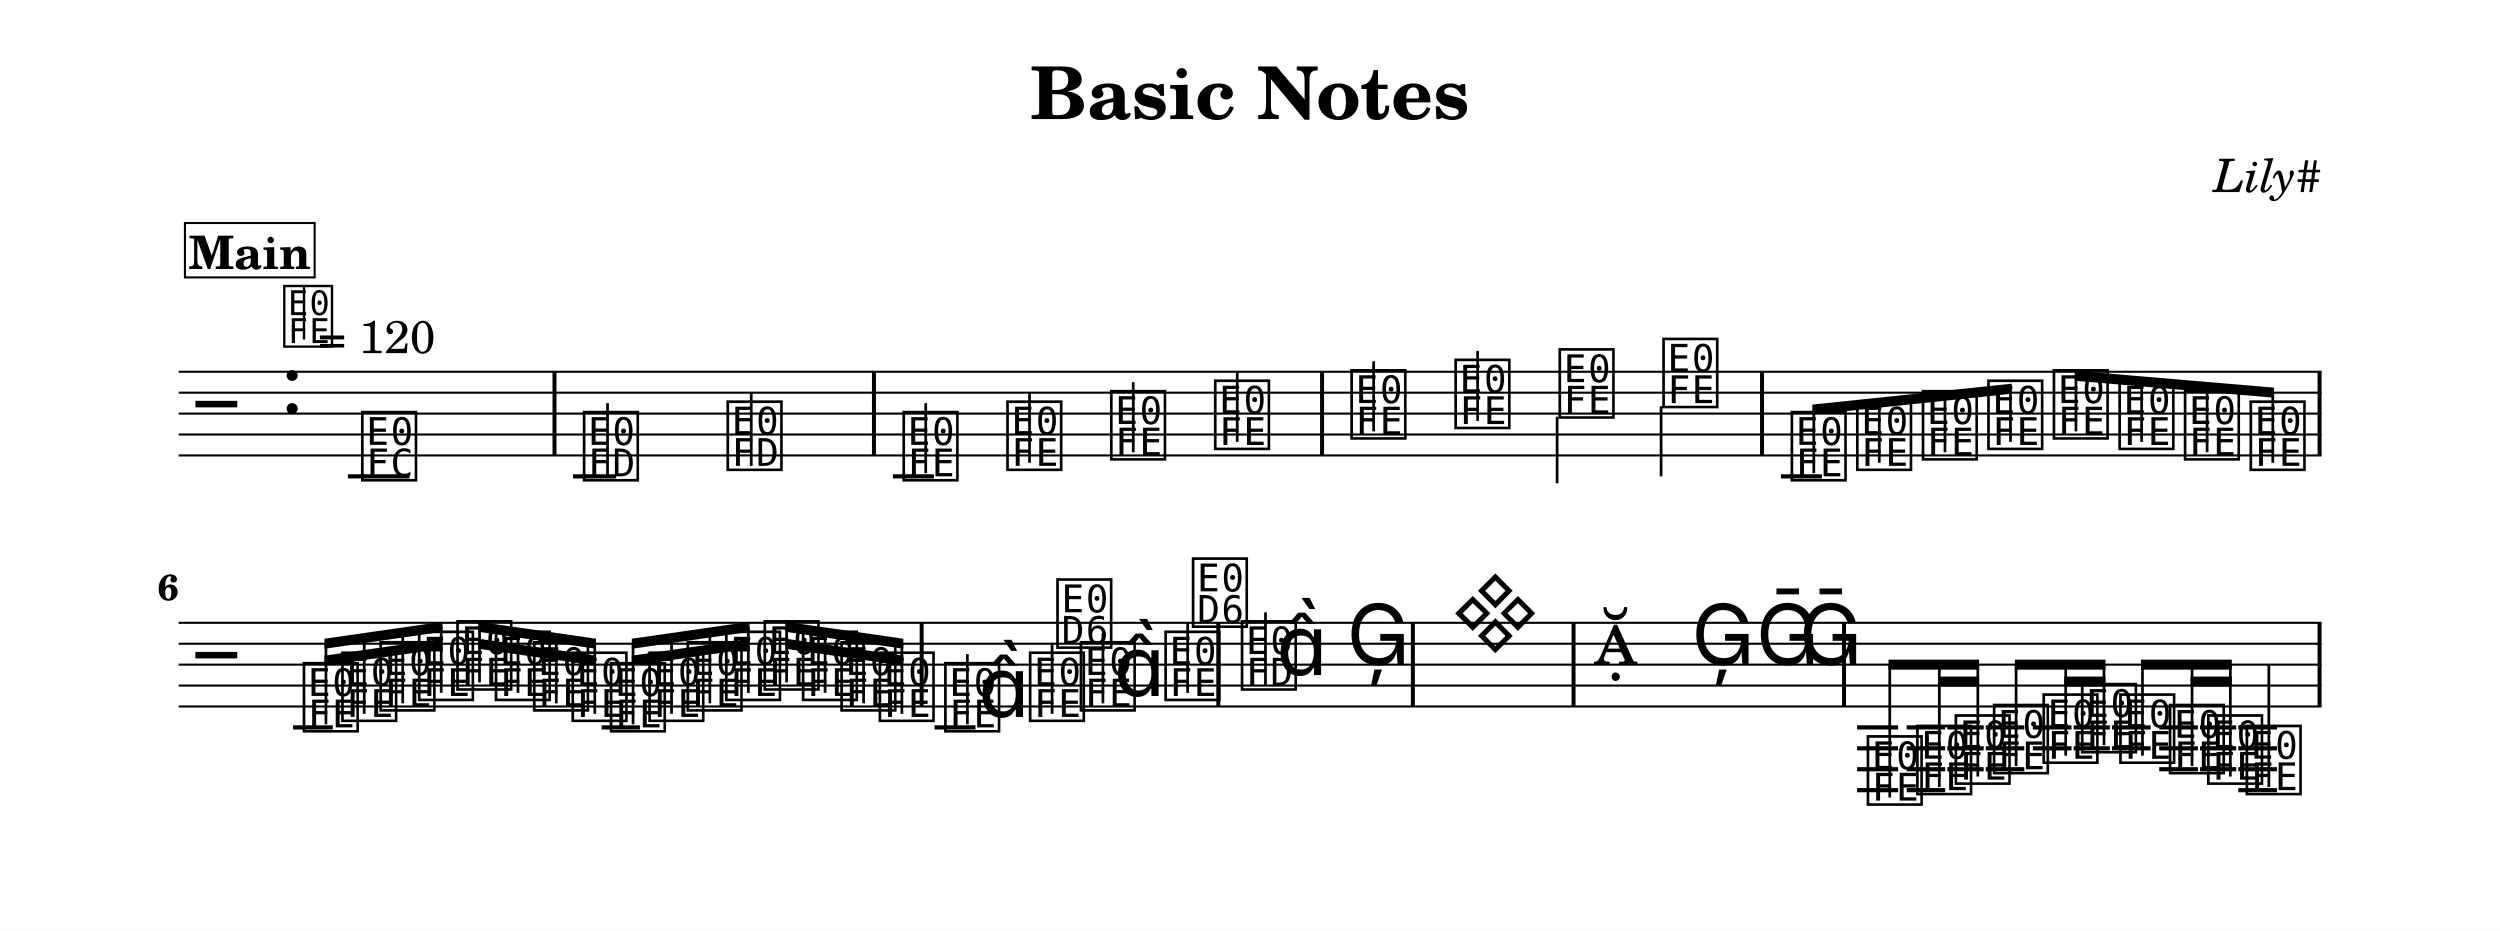
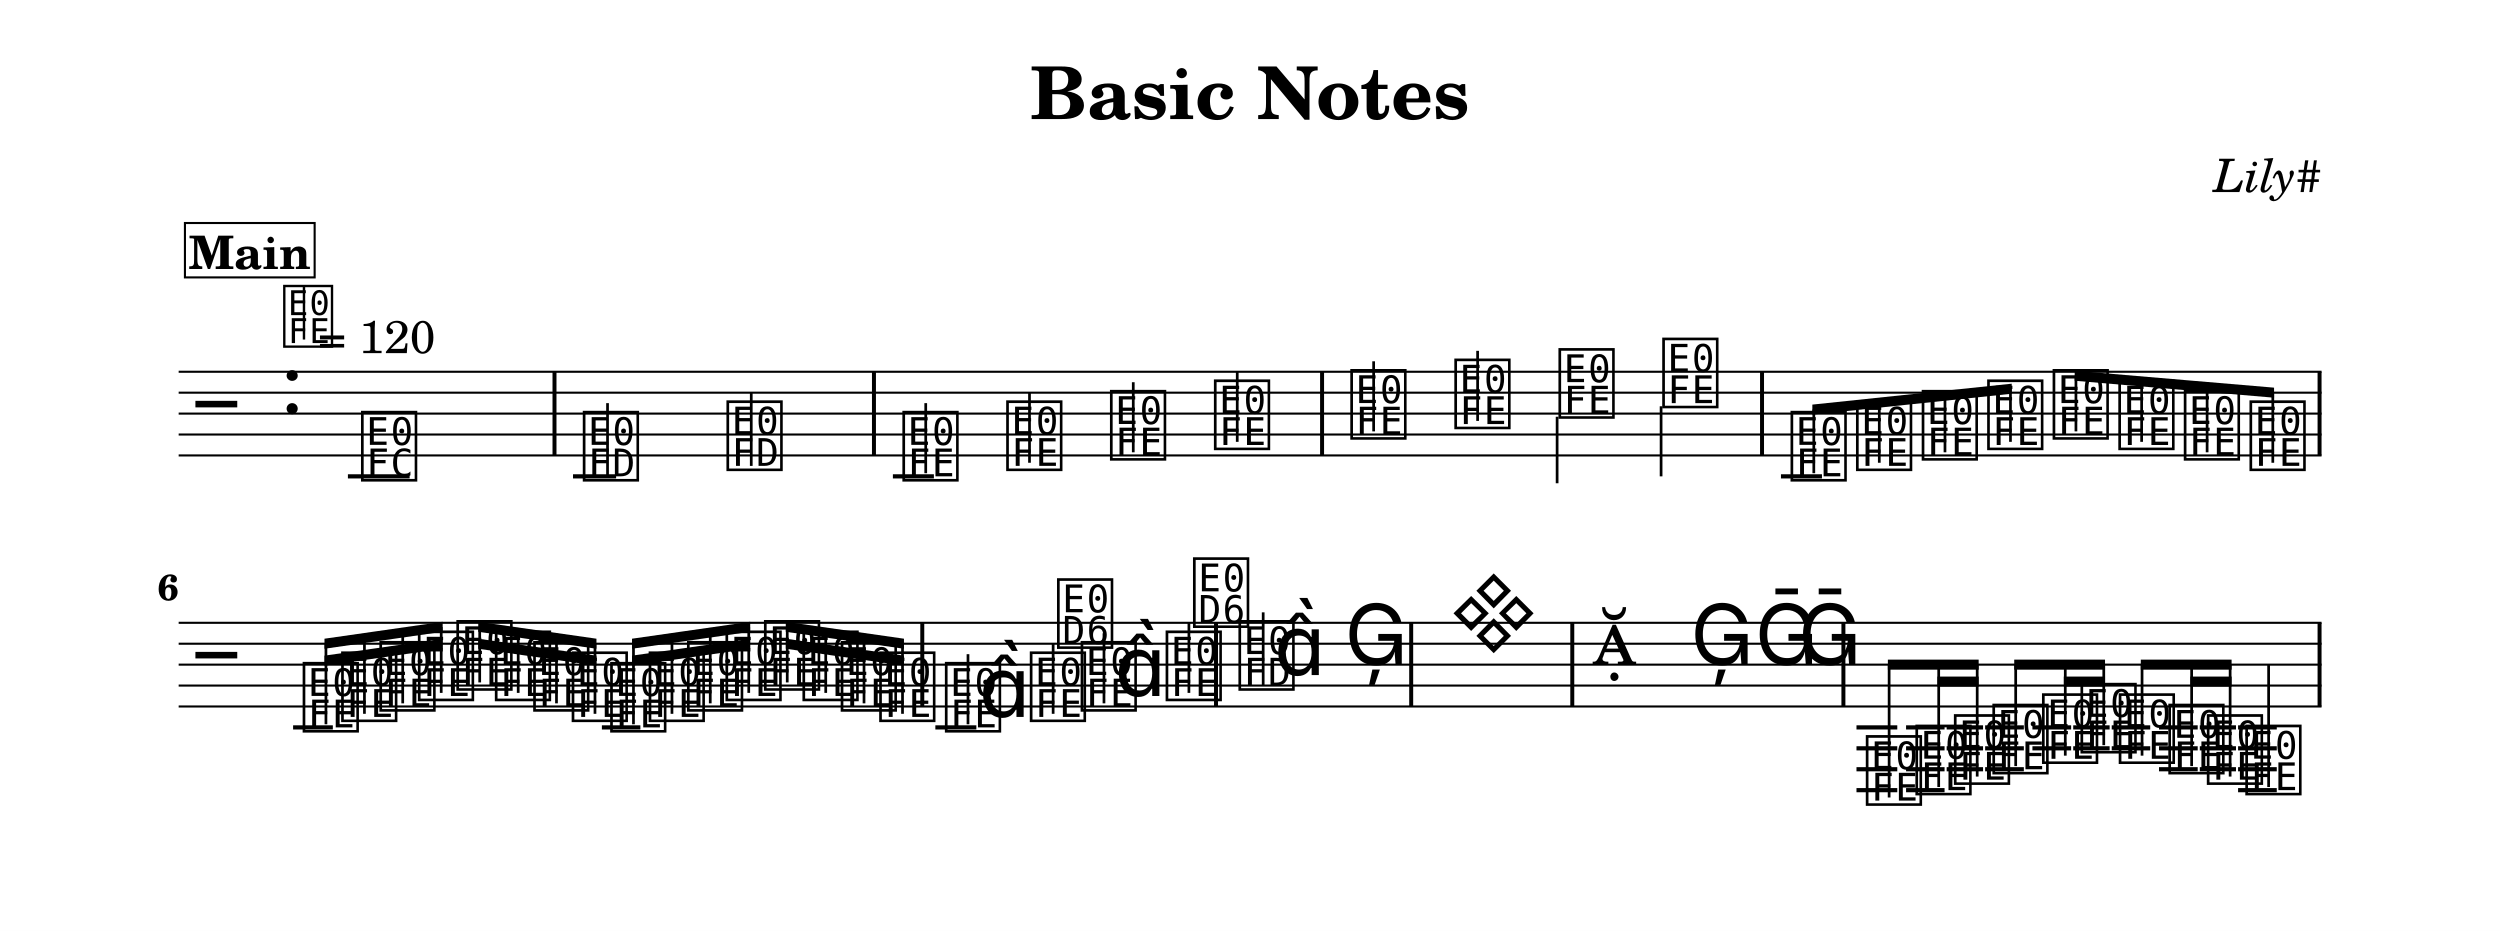
<svg xmlns="http://www.w3.org/2000/svg" width="1195.0" height="445.0" viewBox="0 0 119.50 44.50" font-family="TeX Gyre Schola, serif">
  <style>
  @font-face { font-family: 'Emmentaler'; src: local('Emmentaler'); }
  .music { font-family: 'Emmentaler', serif; }
</style>
  <rect x="0" y="0" width="119.50" height="44.50" fill="#FFFFFF" />
  <text x="59.75" y="5.69" font-size="3.49" font-weight="bold" text-anchor="middle" data-pos="79">Basic Notes</text>
  <text x="110.97" y="9.18" font-size="2.20" font-style="italic" text-anchor="end" data-pos="102">Lily#</text>
  <g transform="translate(8.54,0.00) scale(1,1)">
    <line x1="0.00" y1="17.77" x2="102.43" y2="17.77" stroke="#000000" stroke-width="0.100" />
    <line x1="0.00" y1="18.77" x2="102.43" y2="18.77" stroke="#000000" stroke-width="0.100" />
    <line x1="0.00" y1="19.77" x2="102.43" y2="19.77" stroke="#000000" stroke-width="0.100" />
    <line x1="0.00" y1="20.77" x2="102.43" y2="20.77" stroke="#000000" stroke-width="0.100" />
    <line x1="0.00" y1="21.77" x2="102.43" y2="21.77" stroke="#000000" stroke-width="0.100" />
    <text class="music" x="0.80" y="20.77" font-size="4.00"></text>
    <text class="music" x="4.88" y="19.77" font-size="4.00" data-pos="126"></text>
    <line x1="8.09" y1="22.77" x2="11.04" y2="22.77" stroke="#000000" stroke-width="0.200" />
    <line x1="18.85" y1="22.77" x2="20.91" y2="22.77" stroke="#000000" stroke-width="0.200" />
    <line x1="34.14" y1="22.77" x2="36.10" y2="22.77" stroke="#000000" stroke-width="0.200" />
    <line x1="76.59" y1="22.77" x2="78.55" y2="22.77" stroke="#000000" stroke-width="0.200" />
    <text class="music" x="8.59" y="22.77" font-size="4.00" data-pos="180"></text>
    <text class="music" x="19.19" y="22.77" font-size="4.00" data-pos="224"></text>
    <line x1="20.50" y1="22.77" x2="20.50" y2="19.27" stroke="#000000" stroke-width="0.130" />
    <text class="music" x="26.06" y="22.27" font-size="4.00" data-pos="227"></text>
    <line x1="27.37" y1="22.27" x2="27.37" y2="18.77" stroke="#000000" stroke-width="0.130" />
    <text class="music" x="34.47" y="22.77" font-size="4.00" data-pos="284"></text>
    <line x1="35.71" y1="22.62" x2="35.71" y2="19.27" stroke="#000000" stroke-width="0.130" />
    <text class="music" x="39.43" y="22.27" font-size="4.00" data-pos="287"></text>
    <line x1="40.67" y1="22.12" x2="40.67" y2="18.77" stroke="#000000" stroke-width="0.130" />
    <text class="music" x="44.39" y="21.77" font-size="4.00" data-pos="289"></text>
    <line x1="45.63" y1="21.62" x2="45.63" y2="18.27" stroke="#000000" stroke-width="0.130" />
    <text class="music" x="49.36" y="21.27" font-size="4.00" data-pos="291"></text>
    <line x1="50.60" y1="21.12" x2="50.60" y2="17.77" stroke="#000000" stroke-width="0.130" />
    <text class="music" x="55.88" y="20.77" font-size="4.00" data-pos="340"></text>
    <line x1="57.12" y1="20.62" x2="57.12" y2="17.27" stroke="#000000" stroke-width="0.130" />
    <text class="music" x="60.85" y="20.27" font-size="4.00" data-pos="343"></text>
    <line x1="62.09" y1="20.12" x2="62.09" y2="16.77" stroke="#000000" stroke-width="0.130" />
    <text class="music" x="65.83" y="19.77" font-size="4.00" data-pos="345"></text>
    <line x1="65.89" y1="19.92" x2="65.89" y2="23.10" stroke="#000000" stroke-width="0.130" />
    <text class="music" x="70.79" y="19.27" font-size="4.00" data-pos="347"></text>
    <line x1="70.86" y1="19.42" x2="70.86" y2="22.77" stroke="#000000" stroke-width="0.130" />
    <text class="music" x="76.92" y="22.77" font-size="4.00" data-pos="396"></text>
    <text class="music" x="80.05" y="22.27" font-size="4.00" data-pos="399"></text>
    <text class="music" x="83.19" y="21.77" font-size="4.00" data-pos="401"></text>
    <text class="music" x="86.32" y="21.27" font-size="4.00" data-pos="403"></text>
    <text class="music" x="89.45" y="20.77" font-size="4.00" data-pos="405"></text>
    <text class="music" x="92.59" y="21.27" font-size="4.00" data-pos="407"></text>
    <text class="music" x="95.72" y="21.77" font-size="4.00" data-pos="409"></text>
    <text class="music" x="98.86" y="22.27" font-size="4.00" data-pos="411"></text>
    <rect x="17.87" y="17.77" width="0.19" height="4.00" data-pos="183" />
    <rect x="33.14" y="17.77" width="0.19" height="4.00" data-pos="230" />
    <rect x="54.56" y="17.77" width="0.19" height="4.00" data-pos="293" />
    <rect x="75.59" y="17.77" width="0.19" height="4.00" data-pos="349" />
    <rect x="102.24" y="17.77" width="0.19" height="4.00" data-pos="413" />
    <polygon points="78.09,19.34 87.62,18.34 87.62,18.82 78.09,19.82" />
    <line x1="78.16" y1="22.62" x2="78.16" y2="19.57" stroke="#000000" stroke-width="0.130" />
    <line x1="81.29" y1="22.12" x2="81.29" y2="19.24" stroke="#000000" stroke-width="0.130" />
    <line x1="84.43" y1="21.62" x2="84.43" y2="18.91" stroke="#000000" stroke-width="0.130" />
    <line x1="87.56" y1="21.12" x2="87.56" y2="18.58" stroke="#000000" stroke-width="0.130" />
    <polygon points="90.63,17.72 100.16,18.53 100.16,19.01 90.63,18.20" />
    <line x1="90.69" y1="20.62" x2="90.69" y2="17.96" stroke="#000000" stroke-width="0.130" />
    <line x1="93.83" y1="21.12" x2="93.83" y2="18.23" stroke="#000000" stroke-width="0.130" />
    <line x1="96.96" y1="21.62" x2="96.96" y2="18.49" stroke="#000000" stroke-width="0.130" />
    <line x1="100.10" y1="22.12" x2="100.10" y2="18.76" stroke="#000000" stroke-width="0.130" />
    <line x1="0.00" y1="29.77" x2="102.43" y2="29.77" stroke="#000000" stroke-width="0.100" />
    <line x1="0.00" y1="30.77" x2="102.43" y2="30.77" stroke="#000000" stroke-width="0.100" />
    <line x1="0.00" y1="31.77" x2="102.43" y2="31.77" stroke="#000000" stroke-width="0.100" />
    <line x1="0.00" y1="32.77" x2="102.43" y2="32.77" stroke="#000000" stroke-width="0.100" />
    <line x1="0.00" y1="33.77" x2="102.43" y2="33.77" stroke="#000000" stroke-width="0.100" />
    <text class="music" x="0.80" y="32.77" font-size="4.00"></text>
    <line x1="5.47" y1="34.77" x2="7.37" y2="34.77" stroke="#000000" stroke-width="0.200" />
-     <line x1="20.22" y1="34.77" x2="22.05" y2="34.77" stroke="#000000" stroke-width="0.200" />
-     <line x1="36.13" y1="34.77" x2="38.09" y2="34.77" stroke="#000000" stroke-width="0.200" />
-     <line x1="80.23" y1="34.77" x2="82.19" y2="34.77" stroke="#000000" stroke-width="0.200" />
-     <line x1="80.23" y1="35.77" x2="82.19" y2="35.77" stroke="#000000" stroke-width="0.200" />
-     <line x1="80.23" y1="36.77" x2="82.19" y2="36.77" stroke="#000000" stroke-width="0.200" />
-     <line x1="80.23" y1="37.77" x2="82.19" y2="37.77" stroke="#000000" stroke-width="0.200" />
-     <line x1="82.60" y1="34.77" x2="84.44" y2="34.77" stroke="#000000" stroke-width="0.200" />
-     <line x1="82.60" y1="35.77" x2="84.44" y2="35.77" stroke="#000000" stroke-width="0.200" />
-     <line x1="82.60" y1="36.77" x2="84.44" y2="36.77" stroke="#000000" stroke-width="0.200" />
-     <line x1="82.60" y1="37.77" x2="84.44" y2="37.77" stroke="#000000" stroke-width="0.200" />
-     <line x1="84.54" y1="34.77" x2="86.28" y2="34.77" stroke="#000000" stroke-width="0.200" />
-     <line x1="84.54" y1="35.77" x2="86.28" y2="35.77" stroke="#000000" stroke-width="0.200" />
-     <line x1="84.54" y1="36.77" x2="86.28" y2="36.77" stroke="#000000" stroke-width="0.200" />
-     <line x1="86.38" y1="34.77" x2="88.22" y2="34.77" stroke="#000000" stroke-width="0.200" />
-     <line x1="86.38" y1="35.77" x2="88.22" y2="35.77" stroke="#000000" stroke-width="0.200" />
-     <line x1="86.38" y1="36.77" x2="88.22" y2="36.77" stroke="#000000" stroke-width="0.200" />
-     <line x1="88.63" y1="34.77" x2="90.48" y2="34.77" stroke="#000000" stroke-width="0.200" />
-     <line x1="88.63" y1="35.77" x2="90.48" y2="35.77" stroke="#000000" stroke-width="0.200" />
-     <line x1="90.58" y1="34.77" x2="92.31" y2="34.77" stroke="#000000" stroke-width="0.200" />
-     <line x1="90.58" y1="35.77" x2="92.31" y2="35.77" stroke="#000000" stroke-width="0.200" />
-     <line x1="92.41" y1="34.77" x2="94.26" y2="34.77" stroke="#000000" stroke-width="0.200" />
-     <line x1="92.41" y1="35.77" x2="94.26" y2="35.77" stroke="#000000" stroke-width="0.200" />
-     <line x1="94.67" y1="34.77" x2="96.52" y2="34.77" stroke="#000000" stroke-width="0.200" />
-     <line x1="94.67" y1="35.77" x2="96.52" y2="35.77" stroke="#000000" stroke-width="0.200" />
-     <line x1="94.67" y1="36.77" x2="96.52" y2="36.77" stroke="#000000" stroke-width="0.200" />
-     <line x1="96.62" y1="34.77" x2="98.35" y2="34.77" stroke="#000000" stroke-width="0.200" />
-     <line x1="96.62" y1="35.77" x2="98.35" y2="35.77" stroke="#000000" stroke-width="0.200" />
-     <line x1="96.62" y1="36.77" x2="98.35" y2="36.77" stroke="#000000" stroke-width="0.200" />
-     <line x1="98.45" y1="34.77" x2="100.30" y2="34.77" stroke="#000000" stroke-width="0.200" />
-     <line x1="98.45" y1="35.77" x2="100.30" y2="35.77" stroke="#000000" stroke-width="0.200" />
-     <line x1="98.45" y1="36.77" x2="100.30" y2="36.77" stroke="#000000" stroke-width="0.200" />
-     <line x1="98.45" y1="37.77" x2="100.30" y2="37.77" stroke="#000000" stroke-width="0.200" />
+     <line x1="20.23" y1="34.77" x2="22.07" y2="34.77" stroke="#000000" stroke-width="0.200" />
+     <line x1="36.17" y1="34.77" x2="38.13" y2="34.77" stroke="#000000" stroke-width="0.200" />
+     <line x1="80.20" y1="34.77" x2="82.15" y2="34.77" stroke="#000000" stroke-width="0.200" />
+     <line x1="80.20" y1="35.77" x2="82.15" y2="35.77" stroke="#000000" stroke-width="0.200" />
+     <line x1="80.20" y1="36.77" x2="82.15" y2="36.77" stroke="#000000" stroke-width="0.200" />
+     <line x1="80.20" y1="37.77" x2="82.15" y2="37.77" stroke="#000000" stroke-width="0.200" />
+     <line x1="82.57" y1="34.77" x2="84.41" y2="34.77" stroke="#000000" stroke-width="0.200" />
+     <line x1="82.57" y1="35.77" x2="84.41" y2="35.77" stroke="#000000" stroke-width="0.200" />
+     <line x1="82.57" y1="36.77" x2="84.41" y2="36.77" stroke="#000000" stroke-width="0.200" />
+     <line x1="82.57" y1="37.77" x2="84.41" y2="37.77" stroke="#000000" stroke-width="0.200" />
+     <line x1="84.51" y1="34.77" x2="86.25" y2="34.77" stroke="#000000" stroke-width="0.200" />
+     <line x1="84.51" y1="35.77" x2="86.25" y2="35.77" stroke="#000000" stroke-width="0.200" />
+     <line x1="84.51" y1="36.77" x2="86.25" y2="36.77" stroke="#000000" stroke-width="0.200" />
+     <line x1="86.35" y1="34.77" x2="88.20" y2="34.77" stroke="#000000" stroke-width="0.200" />
+     <line x1="86.35" y1="35.77" x2="88.20" y2="35.77" stroke="#000000" stroke-width="0.200" />
+     <line x1="86.35" y1="36.77" x2="88.20" y2="36.77" stroke="#000000" stroke-width="0.200" />
+     <line x1="88.61" y1="34.77" x2="90.46" y2="34.77" stroke="#000000" stroke-width="0.200" />
+     <line x1="88.61" y1="35.77" x2="90.46" y2="35.77" stroke="#000000" stroke-width="0.200" />
+     <line x1="90.56" y1="34.77" x2="92.30" y2="34.77" stroke="#000000" stroke-width="0.200" />
+     <line x1="90.56" y1="35.77" x2="92.30" y2="35.77" stroke="#000000" stroke-width="0.200" />
+     <line x1="92.40" y1="34.77" x2="94.24" y2="34.77" stroke="#000000" stroke-width="0.200" />
+     <line x1="92.40" y1="35.77" x2="94.24" y2="35.77" stroke="#000000" stroke-width="0.200" />
+     <line x1="94.66" y1="34.77" x2="96.51" y2="34.77" stroke="#000000" stroke-width="0.200" />
+     <line x1="94.66" y1="35.77" x2="96.51" y2="35.77" stroke="#000000" stroke-width="0.200" />
+     <line x1="94.66" y1="36.77" x2="96.51" y2="36.77" stroke="#000000" stroke-width="0.200" />
+     <line x1="96.61" y1="34.77" x2="98.34" y2="34.77" stroke="#000000" stroke-width="0.200" />
+     <line x1="96.61" y1="35.77" x2="98.34" y2="35.77" stroke="#000000" stroke-width="0.200" />
+     <line x1="96.61" y1="36.77" x2="98.34" y2="36.77" stroke="#000000" stroke-width="0.200" />
+     <line x1="98.44" y1="34.77" x2="100.29" y2="34.77" stroke="#000000" stroke-width="0.200" />
+     <line x1="98.44" y1="35.77" x2="100.29" y2="35.77" stroke="#000000" stroke-width="0.200" />
+     <line x1="98.44" y1="36.77" x2="100.29" y2="36.77" stroke="#000000" stroke-width="0.200" />
+     <line x1="98.44" y1="37.77" x2="100.29" y2="37.77" stroke="#000000" stroke-width="0.200" />
    <text class="music" x="5.80" y="34.77" font-size="4.00" data-pos="464"></text>
    <text class="music" x="7.64" y="34.27" font-size="4.00" data-pos="468"></text>
    <text class="music" x="9.47" y="33.77" font-size="4.00" data-pos="470"></text>
    <text class="music" x="11.31" y="33.27" font-size="4.00" data-pos="472"></text>
-     <text class="music" x="13.14" y="32.77" font-size="4.00" data-pos="474"></text>
-     <text class="music" x="14.98" y="33.27" font-size="4.00" data-pos="476"></text>
-     <text class="music" x="16.81" y="33.77" font-size="4.00" data-pos="478"></text>
-     <text class="music" x="18.65" y="34.27" font-size="4.00" data-pos="480"></text>
-     <text class="music" x="20.48" y="34.77" font-size="4.00" data-pos="482"></text>
-     <text class="music" x="22.32" y="34.27" font-size="4.00" data-pos="484"></text>
-     <text class="music" x="24.15" y="33.77" font-size="4.00" data-pos="486"></text>
-     <text class="music" x="25.99" y="33.27" font-size="4.00" data-pos="488"></text>
-     <text class="music" x="27.83" y="32.77" font-size="4.00" data-pos="490"></text>
-     <text class="music" x="29.66" y="33.27" font-size="4.00" data-pos="492"></text>
-     <text class="music" x="31.50" y="33.77" font-size="4.00" data-pos="494"></text>
-     <text class="music" x="33.33" y="34.27" font-size="4.00" data-pos="496"></text>
-     <text class="music" x="36.46" y="34.77" font-size="4.00" data-pos="535"></text>
-     <line x1="37.70" y1="34.62" x2="37.70" y2="31.27" stroke="#000000" stroke-width="0.130" />
-     <text class="music" x="38.22" y="34.27" font-size="4.00"></text>
-     <text class="music" x="40.51" y="34.27" font-size="4.00" data-pos="539"></text>
-     <line x1="41.75" y1="34.12" x2="41.75" y2="30.77" stroke="#000000" stroke-width="0.130" />
-     <text class="music" x="41.82" y="30.77" font-size="4.00"></text>
-     <text class="music" x="42.94" y="33.77" font-size="4.00" data-pos="542"></text>
-     <line x1="44.18" y1="33.62" x2="44.18" y2="30.27" stroke="#000000" stroke-width="0.130" />
-     <text class="music" x="44.70" y="33.27" font-size="4.00"></text>
-     <text class="music" x="46.99" y="33.27" font-size="4.00" data-pos="546"></text>
-     <line x1="48.23" y1="33.12" x2="48.23" y2="29.77" stroke="#000000" stroke-width="0.130" />
-     <text class="music" x="48.30" y="29.77" font-size="4.00"></text>
-     <text class="music" x="50.64" y="32.77" font-size="4.00" data-pos="587"></text>
-     <line x1="51.95" y1="32.77" x2="51.95" y2="29.27" stroke="#000000" stroke-width="0.130" />
-     <text class="music" x="52.47" y="32.27" font-size="4.00"></text>
-     <text class="music" x="55.83" y="31.77" font-size="4.00" data-pos="591"></text>
-     <text class="music" x="60.83" y="30.77" font-size="4.00" data-pos="652"></text>
-     <text class="music" x="67.62" y="31.77" font-size="4.00" data-pos="693"></text>
-     <text class="music" x="72.31" y="31.77" font-size="4.00" data-pos="696"></text>
-     <text class="music" x="75.39" y="31.77" font-size="4.00" data-pos="699"></text>
-     <text class="music" x="77.45" y="31.77" font-size="4.00" data-pos="702"></text>
-     <text class="music" x="80.56" y="38.27" font-size="4.00" data-pos="755"></text>
-     <text class="music" x="82.92" y="37.77" font-size="4.00" data-pos="759"></text>
-     <text class="music" x="84.76" y="37.27" font-size="4.00" data-pos="763"></text>
-     <text class="music" x="86.59" y="36.77" font-size="4.00" data-pos="765"></text>
-     <text class="music" x="88.96" y="36.27" font-size="4.00" data-pos="768"></text>
-     <text class="music" x="90.80" y="35.77" font-size="4.00" data-pos="772"></text>
-     <text class="music" x="92.63" y="36.27" font-size="4.00" data-pos="774"></text>
-     <text class="music" x="95.00" y="36.77" font-size="4.00" data-pos="777"></text>
-     <text class="music" x="96.83" y="37.27" font-size="4.00" data-pos="781"></text>
-     <text class="music" x="98.67" y="37.77" font-size="4.00" data-pos="783"></text>
-     <line x1="99.91" y1="37.62" x2="99.91" y2="31.77" stroke="#000000" stroke-width="0.130" />
-     <rect x="35.42" y="29.77" width="0.19" height="4.00" data-pos="498" />
-     <rect x="49.60" y="29.77" width="0.19" height="4.00" data-pos="549" />
-     <rect x="58.90" y="29.77" width="0.19" height="4.00" data-pos="594" />
-     <rect x="66.58" y="29.77" width="0.19" height="4.00" data-pos="655" />
-     <rect x="79.51" y="29.77" width="0.19" height="4.00" data-pos="705" />
+     <text class="music" x="13.15" y="32.77" font-size="4.00" data-pos="474"></text>
+     <text class="music" x="14.99" y="33.27" font-size="4.00" data-pos="476"></text>
+     <text class="music" x="16.82" y="33.77" font-size="4.00" data-pos="478"></text>
+     <text class="music" x="18.66" y="34.27" font-size="4.00" data-pos="480"></text>
+     <text class="music" x="20.50" y="34.77" font-size="4.00" data-pos="482"></text>
+     <text class="music" x="22.34" y="34.27" font-size="4.00" data-pos="484"></text>
+     <text class="music" x="24.17" y="33.77" font-size="4.00" data-pos="486"></text>
+     <text class="music" x="26.01" y="33.27" font-size="4.00" data-pos="488"></text>
+     <text class="music" x="27.85" y="32.77" font-size="4.00" data-pos="490"></text>
+     <text class="music" x="29.69" y="33.27" font-size="4.00" data-pos="492"></text>
+     <text class="music" x="31.52" y="33.77" font-size="4.00" data-pos="494"></text>
+     <text class="music" x="33.36" y="34.27" font-size="4.00" data-pos="496"></text>
+     <text class="music" x="36.50" y="34.77" font-size="4.00" data-pos="535"></text>
+     <line x1="37.73" y1="34.62" x2="37.73" y2="31.27" stroke="#000000" stroke-width="0.130" />
+     <text class="music" x="38.25" y="34.27" font-size="4.00"></text>
+     <text class="music" x="40.56" y="34.27" font-size="4.00" data-pos="539"></text>
+     <line x1="41.80" y1="34.12" x2="41.80" y2="30.77" stroke="#000000" stroke-width="0.130" />
+     <text class="music" x="41.86" y="30.77" font-size="4.00"></text>
+     <text class="music" x="42.99" y="33.77" font-size="4.00" data-pos="542"></text>
+     <line x1="44.23" y1="33.62" x2="44.23" y2="30.27" stroke="#000000" stroke-width="0.130" />
+     <text class="music" x="44.74" y="33.27" font-size="4.00"></text>
+     <text class="music" x="47.05" y="33.27" font-size="4.00" data-pos="546"></text>
+     <line x1="48.29" y1="33.12" x2="48.29" y2="29.77" stroke="#000000" stroke-width="0.130" />
+     <text class="music" x="48.36" y="29.77" font-size="4.00"></text>
+     <text class="music" x="50.53" y="32.77" font-size="4.00" data-pos="587"></text>
+     <line x1="51.84" y1="32.77" x2="51.84" y2="29.27" stroke="#000000" stroke-width="0.130" />
+     <text class="music" x="52.36" y="32.27" font-size="4.00"></text>
+     <text class="music" x="55.73" y="31.77" font-size="4.00" data-pos="591"></text>
+     <text class="music" x="60.75" y="30.77" font-size="4.00" data-pos="652"></text>
+     <text class="music" x="67.56" y="31.77" font-size="4.00" data-pos="693"></text>
+     <text class="music" x="72.26" y="31.77" font-size="4.00" data-pos="696"></text>
+     <text class="music" x="75.34" y="31.77" font-size="4.00" data-pos="699"></text>
+     <text class="music" x="77.41" y="31.77" font-size="4.00" data-pos="702"></text>
+     <text class="music" x="80.52" y="38.27" font-size="4.00" data-pos="755"></text>
+     <text class="music" x="82.89" y="37.77" font-size="4.00" data-pos="759"></text>
+     <text class="music" x="84.73" y="37.27" font-size="4.00" data-pos="763"></text>
+     <text class="music" x="86.57" y="36.77" font-size="4.00" data-pos="765"></text>
+     <text class="music" x="88.94" y="36.27" font-size="4.00" data-pos="768"></text>
+     <text class="music" x="90.78" y="35.77" font-size="4.00" data-pos="772"></text>
+     <text class="music" x="92.61" y="36.27" font-size="4.00" data-pos="774"></text>
+     <text class="music" x="94.98" y="36.77" font-size="4.00" data-pos="777"></text>
+     <text class="music" x="96.82" y="37.27" font-size="4.00" data-pos="781"></text>
+     <text class="music" x="98.66" y="37.77" font-size="4.00" data-pos="783"></text>
+     <line x1="99.90" y1="37.62" x2="99.90" y2="31.77" stroke="#000000" stroke-width="0.130" />
+     <rect x="35.45" y="29.77" width="0.19" height="4.00" data-pos="498" />
+     <rect x="49.49" y="29.77" width="0.19" height="4.00" data-pos="549" />
+     <rect x="58.82" y="29.77" width="0.19" height="4.00" data-pos="594" />
+     <rect x="66.52" y="29.77" width="0.19" height="4.00" data-pos="655" />
+     <rect x="79.48" y="29.77" width="0.19" height="4.00" data-pos="705" />
    <rect x="102.24" y="29.77" width="0.19" height="4.00" data-pos="786" />
-     <polygon points="6.97,31.34 12.61,30.53 12.61,31.01 6.97,31.82" />
-     <polygon points="6.97,30.53 12.61,29.72 12.61,30.20 6.97,31.01" />
+     <polygon points="6.97,31.34 12.62,30.53 12.62,31.01 6.97,31.82" />
+     <polygon points="6.97,30.53 12.62,29.72 12.62,30.20 6.97,31.01" />
    <line x1="7.04" y1="34.62" x2="7.04" y2="30.76" stroke="#000000" stroke-width="0.130" />
-     <line x1="8.87" y1="34.12" x2="8.87" y2="30.49" stroke="#000000" stroke-width="0.130" />
+     <line x1="8.88" y1="34.12" x2="8.88" y2="30.49" stroke="#000000" stroke-width="0.130" />
    <line x1="10.71" y1="33.62" x2="10.71" y2="30.23" stroke="#000000" stroke-width="0.130" />
    <line x1="12.55" y1="33.12" x2="12.55" y2="29.97" stroke="#000000" stroke-width="0.130" />
-     <polygon points="14.32,30.53 19.95,31.34 19.95,31.82 14.32,31.01" />
-     <polygon points="14.32,29.72 19.95,30.53 19.95,31.01 14.32,30.20" />
-     <line x1="14.38" y1="32.62" x2="14.38" y2="29.97" stroke="#000000" stroke-width="0.130" />
-     <line x1="16.22" y1="33.12" x2="16.22" y2="30.23" stroke="#000000" stroke-width="0.130" />
-     <line x1="18.05" y1="33.62" x2="18.05" y2="30.49" stroke="#000000" stroke-width="0.130" />
-     <line x1="19.89" y1="34.12" x2="19.89" y2="30.76" stroke="#000000" stroke-width="0.130" />
-     <polygon points="21.66,31.34 27.29,30.53 27.29,31.01 21.66,31.82" />
-     <polygon points="21.66,30.53 27.29,29.72 27.29,30.20 21.66,31.01" />
-     <line x1="21.72" y1="34.62" x2="21.72" y2="30.76" stroke="#000000" stroke-width="0.130" />
-     <line x1="23.56" y1="34.12" x2="23.56" y2="30.49" stroke="#000000" stroke-width="0.130" />
-     <line x1="25.39" y1="33.62" x2="25.39" y2="30.23" stroke="#000000" stroke-width="0.130" />
-     <line x1="27.23" y1="33.12" x2="27.23" y2="29.97" stroke="#000000" stroke-width="0.130" />
-     <polygon points="29.00,30.53 34.64,31.34 34.64,31.82 29.00,31.01" />
-     <polygon points="29.00,29.72 34.64,30.53 34.64,31.01 29.00,30.20" />
-     <line x1="29.06" y1="32.62" x2="29.06" y2="29.97" stroke="#000000" stroke-width="0.130" />
-     <line x1="30.90" y1="33.12" x2="30.90" y2="30.23" stroke="#000000" stroke-width="0.130" />
-     <line x1="32.74" y1="33.62" x2="32.74" y2="30.49" stroke="#000000" stroke-width="0.130" />
-     <line x1="34.57" y1="34.12" x2="34.57" y2="30.76" stroke="#000000" stroke-width="0.130" />
-     <polygon points="84.10,32.34 86.06,32.34 86.06,32.82 84.10,32.82" />
-     <polygon points="81.73,31.53 86.06,31.53 86.06,32.01 81.73,32.01" />
-     <line x1="81.79" y1="38.12" x2="81.79" y2="31.77" stroke="#000000" stroke-width="0.130" />
-     <line x1="84.16" y1="37.62" x2="84.16" y2="31.77" stroke="#000000" stroke-width="0.130" />
-     <line x1="86.00" y1="37.12" x2="86.00" y2="31.77" stroke="#000000" stroke-width="0.130" />
-     <polygon points="90.13,32.34 92.10,32.34 92.10,32.82 90.13,32.82" />
-     <polygon points="87.77,31.53 92.10,31.53 92.10,32.01 87.77,32.01" />
-     <line x1="87.83" y1="36.62" x2="87.83" y2="31.77" stroke="#000000" stroke-width="0.130" />
-     <line x1="90.20" y1="36.12" x2="90.20" y2="31.77" stroke="#000000" stroke-width="0.130" />
-     <line x1="92.03" y1="35.62" x2="92.03" y2="31.77" stroke="#000000" stroke-width="0.130" />
-     <polygon points="96.17,32.34 98.14,32.34 98.14,32.82 96.17,32.82" />
-     <polygon points="93.80,31.53 98.14,31.53 98.14,32.01 93.80,32.01" />
-     <line x1="93.87" y1="36.12" x2="93.87" y2="31.77" stroke="#000000" stroke-width="0.130" />
-     <line x1="96.24" y1="36.62" x2="96.24" y2="31.77" stroke="#000000" stroke-width="0.130" />
-     <line x1="98.07" y1="37.12" x2="98.07" y2="31.77" stroke="#000000" stroke-width="0.130" />
+     <polygon points="14.32,30.53 19.97,31.34 19.97,31.82 14.32,31.01" />
+     <polygon points="14.32,29.72 19.97,30.53 19.97,31.01 14.32,30.20" />
+     <line x1="14.39" y1="32.62" x2="14.39" y2="29.97" stroke="#000000" stroke-width="0.130" />
+     <line x1="16.23" y1="33.12" x2="16.23" y2="30.23" stroke="#000000" stroke-width="0.130" />
+     <line x1="18.06" y1="33.62" x2="18.06" y2="30.49" stroke="#000000" stroke-width="0.130" />
+     <line x1="19.90" y1="34.12" x2="19.90" y2="30.76" stroke="#000000" stroke-width="0.130" />
+     <polygon points="21.67,31.34 27.32,30.53 27.32,31.01 21.67,31.82" />
+     <polygon points="21.67,30.53 27.32,29.72 27.32,30.20 21.67,31.01" />
+     <line x1="21.74" y1="34.62" x2="21.74" y2="30.76" stroke="#000000" stroke-width="0.130" />
+     <line x1="23.58" y1="34.12" x2="23.58" y2="30.49" stroke="#000000" stroke-width="0.130" />
+     <line x1="25.41" y1="33.62" x2="25.41" y2="30.23" stroke="#000000" stroke-width="0.130" />
+     <line x1="27.25" y1="33.12" x2="27.25" y2="29.97" stroke="#000000" stroke-width="0.130" />
+     <polygon points="29.02,30.53 34.67,31.34 34.67,31.82 29.02,31.01" />
+     <polygon points="29.02,29.72 34.67,30.53 34.67,31.01 29.02,30.20" />
+     <line x1="29.09" y1="32.62" x2="29.09" y2="29.97" stroke="#000000" stroke-width="0.130" />
+     <line x1="30.93" y1="33.12" x2="30.93" y2="30.23" stroke="#000000" stroke-width="0.130" />
+     <line x1="32.76" y1="33.62" x2="32.76" y2="30.49" stroke="#000000" stroke-width="0.130" />
+     <line x1="34.60" y1="34.12" x2="34.60" y2="30.76" stroke="#000000" stroke-width="0.130" />
+     <polygon points="84.07,32.34 86.04,32.34 86.04,32.82 84.07,32.82" />
+     <polygon points="81.70,31.53 86.04,31.53 86.04,32.01 81.70,32.01" />
+     <line x1="81.76" y1="38.12" x2="81.76" y2="31.77" stroke="#000000" stroke-width="0.130" />
+     <line x1="84.13" y1="37.62" x2="84.13" y2="31.77" stroke="#000000" stroke-width="0.130" />
+     <line x1="85.97" y1="37.12" x2="85.97" y2="31.77" stroke="#000000" stroke-width="0.130" />
+     <polygon points="90.11,32.34 92.08,32.34 92.08,32.82 90.11,32.82" />
+     <polygon points="87.74,31.53 92.08,31.53 92.08,32.01 87.74,32.01" />
+     <line x1="87.81" y1="36.62" x2="87.81" y2="31.77" stroke="#000000" stroke-width="0.130" />
+     <line x1="90.18" y1="36.12" x2="90.18" y2="31.77" stroke="#000000" stroke-width="0.130" />
+     <line x1="92.02" y1="35.62" x2="92.02" y2="31.77" stroke="#000000" stroke-width="0.130" />
+     <polygon points="96.16,32.34 98.13,32.34 98.13,32.82 96.16,32.82" />
+     <polygon points="93.79,31.53 98.13,31.53 98.13,32.01 93.79,32.01" />
+     <line x1="93.85" y1="36.12" x2="93.85" y2="31.77" stroke="#000000" stroke-width="0.130" />
+     <line x1="96.22" y1="36.62" x2="96.22" y2="31.77" stroke="#000000" stroke-width="0.130" />
+     <line x1="98.06" y1="37.12" x2="98.06" y2="31.77" stroke="#000000" stroke-width="0.130" />
    <text x="0.00" y="28.69" font-size="1.75" font-weight="bold" text-anchor="end">6</text>
    <text class="music" x="4.88" y="16.40" font-size="3.56" data-pos="117"></text>
    <line x1="5.99" y1="16.23" x2="5.99" y2="13.72" stroke="#000000" stroke-width="0.116" data-pos="117" />
    <text x="6.66" y="16.88" font-size="2.20" data-pos="117">= 120</text>
    <rect x="0.30" y="10.66" width="6.20" height="2.60" fill="#FFFFFF" stroke="#000000" stroke-width="0.100" data-pos="806" />
    <text x="3.40" y="12.86" font-size="2.20" font-weight="bold" text-anchor="middle" data-pos="806">Main</text>
  </g>
</svg>
